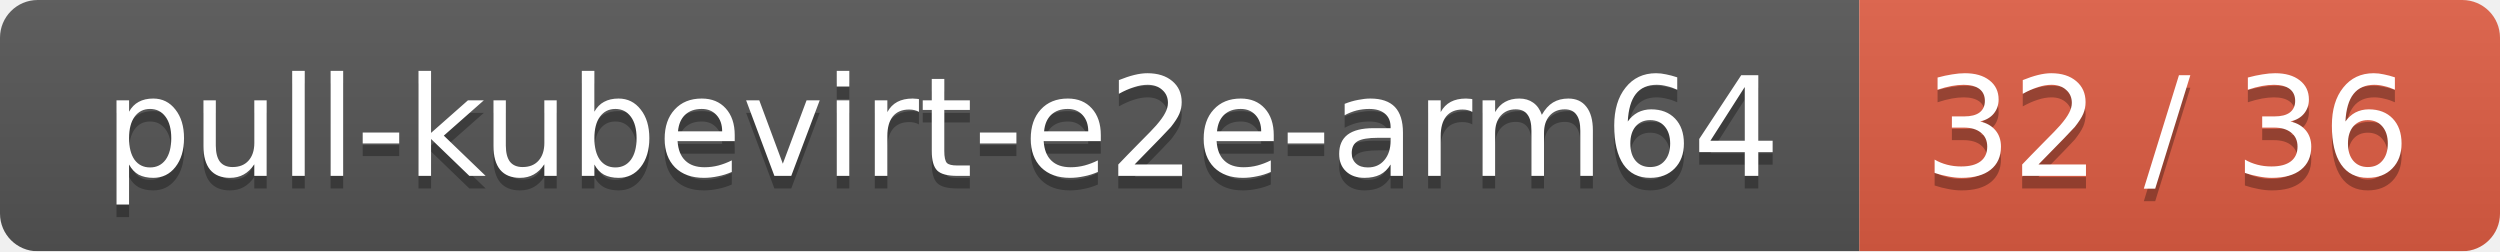
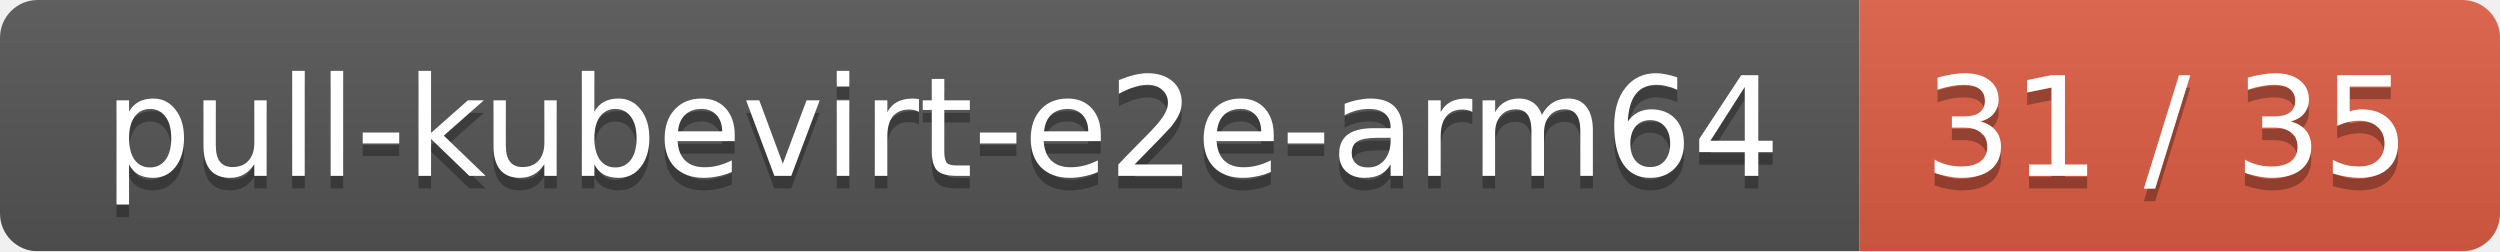
<svg xmlns="http://www.w3.org/2000/svg" width="199" height="20">
  <linearGradient id="smooth" x2="0" y2="100%">
    <stop offset="0" stop-color="#bbb" stop-opacity=".1" />
    <stop offset="1" stop-opacity=".1" />
  </linearGradient>
  <mask id="round">
    <rect width="199" height="20" rx="3" fill="#fff" />
  </mask>
  <g mask="url(#round)">
    <rect width="148" height="20" fill="#555" />
    <rect x="148" width="51" height="20" fill="#e05d44" />
    <rect width="199" height="20" fill="url(#smooth)" />
  </g>
  <g fill="#fff" text-anchor="middle" font-family="DejaVu Sans,Verdana,Geneva,sans-serif" font-size="11">
    <text x="75" y="15" fill="#010101" fill-opacity=".3">pull-kubevirt-e2e-arm64</text>
    <text x="75" y="14">pull-kubevirt-e2e-arm64</text>
-     <text x="172.5" y="15" fill="#010101" fill-opacity=".3">32 / 36</text>
-     <text x="172.5" y="14">32 / 36</text>
+     <text x="172.5" y="15" fill="#010101" fill-opacity=".3">31 / 35</text>
+     <text x="172.5" y="14">31 / 35</text>
  </g>
</svg>
